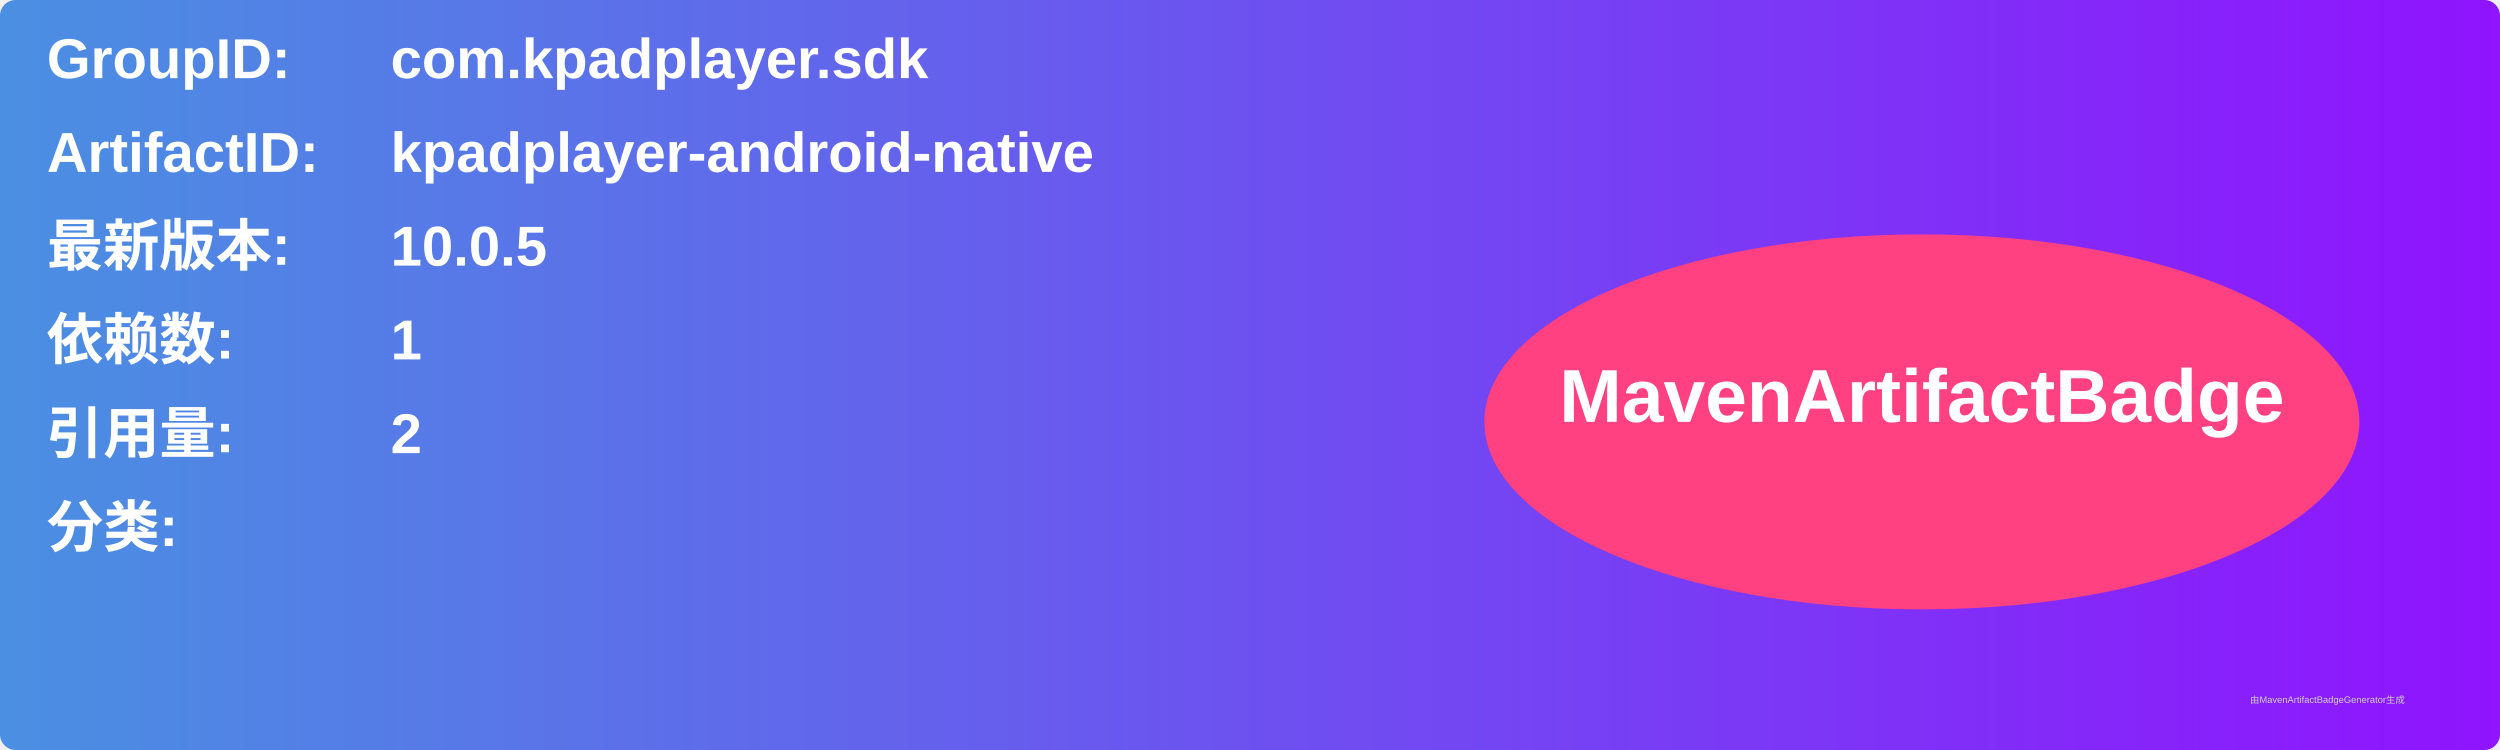
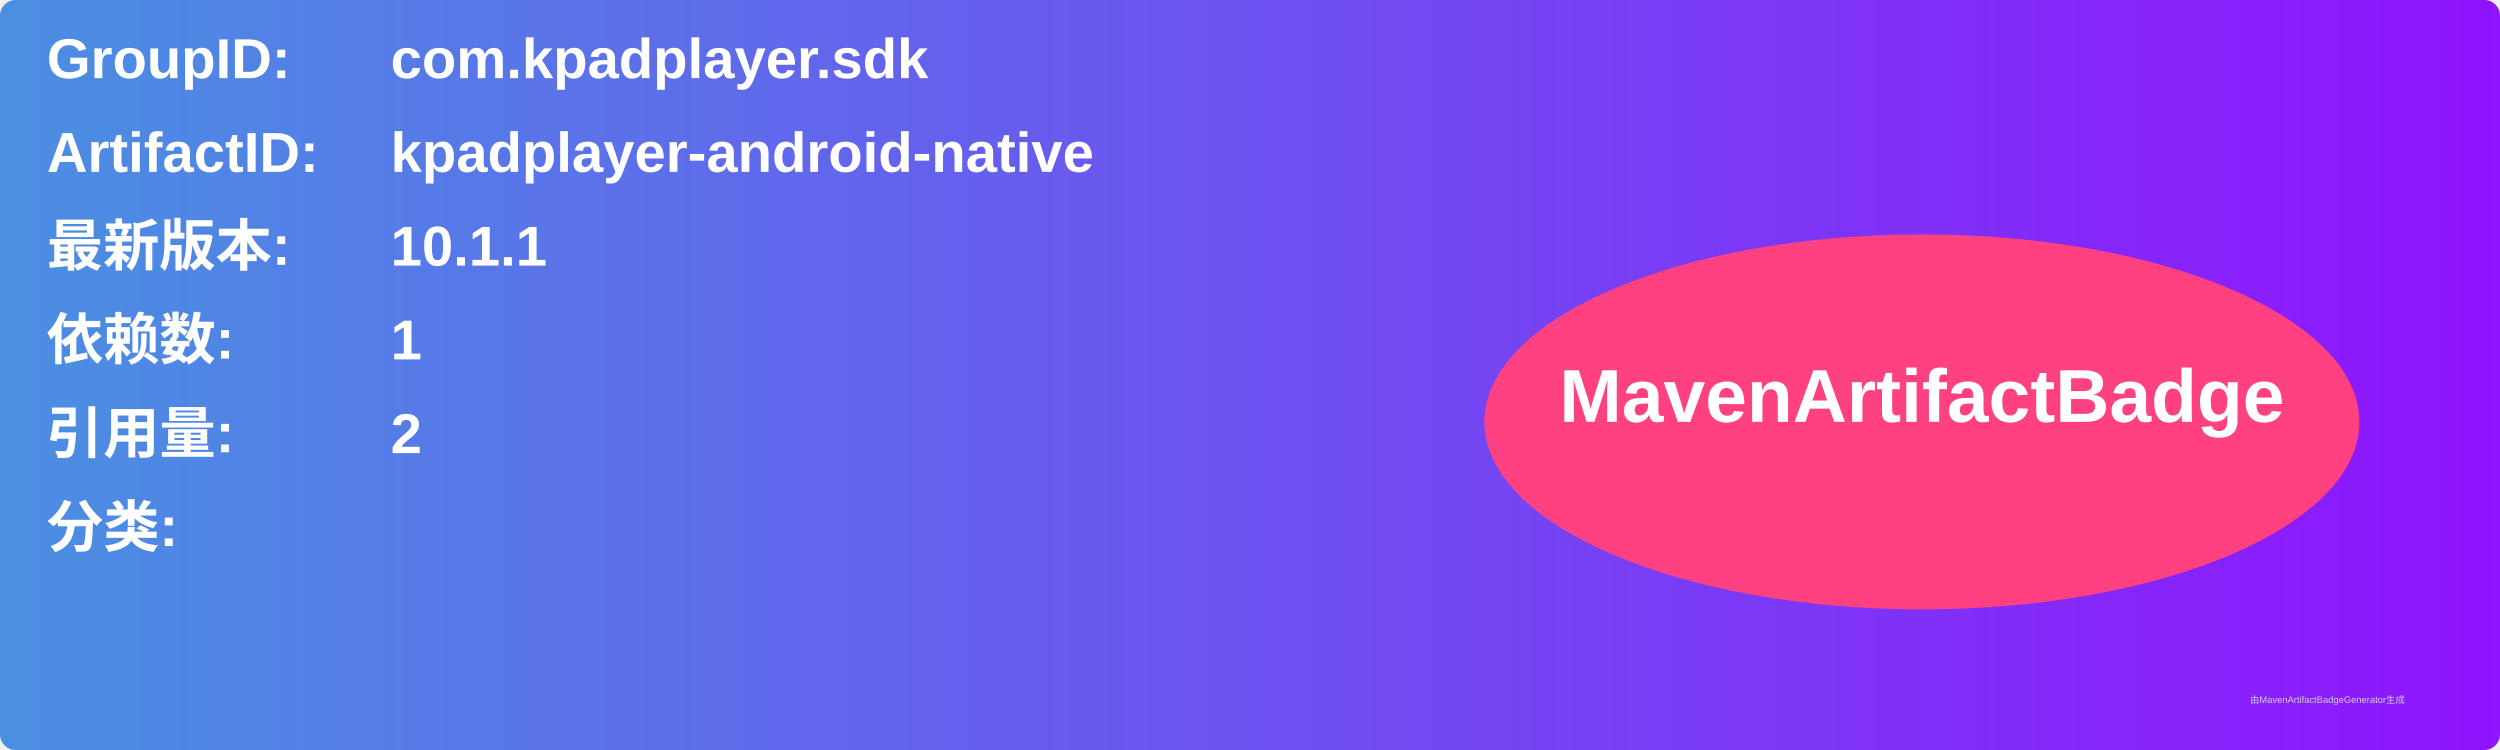
<svg xmlns="http://www.w3.org/2000/svg" width="800" height="240" viewBox="0 0 800 240">
  <linearGradient id="grad" x1="0%" y1="0%" x2="100%" y2="0%">
    <stop offset="0%" stop-color="#4a90e2" />
    <stop offset="100%" stop-color="#9013fe" />
  </linearGradient>
  <rect width="100%" height="100%" rx="5" ry="5" fill="url(#grad)" />
  <g transform="translate(15, 15)">
    <text x="0" y="10" font-family="Arial" font-size="18" fill="white" font-weight="bold" width="260">GroupID:</text>
    <text x="110" y="10" font-family="Arial" font-size="18" fill="white" font-weight="bold" width="460">com.kpadplayer.sdk</text>
    <text x="0" y="40" font-family="Arial" font-size="18" fill="white" font-weight="bold" width="260">ArtifactID:</text>
    <text x="110" y="40" font-family="Arial" font-size="18" fill="white" font-weight="bold" width="460">kpadplayer-android-native</text>
    <text x="0" y="70" font-family="Arial" font-size="18" fill="white" font-weight="bold">最新版本:</text>
    <text x="110" y="70" font-family="Arial" font-size="18" fill="white" font-weight="bold">
-       <tspan font-weight="bold">10.0.5</tspan>
+       <tspan font-weight="bold">10.1.1</tspan>
    </text>
    <text x="0" y="100" font-family="Arial" font-size="18" fill="white" font-weight="bold">依赖数: </text>
    <text x="110" y="100" font-family="Arial" font-size="18" fill="white">
      <tspan font-weight="bold">1</tspan>
    </text>
    <text x="0" y="130" font-family="Arial" font-size="18" fill="white" font-weight="bold">引用量: </text>
    <text x="110" y="130" font-family="Arial" font-size="18" fill="white">
      <tspan font-weight="bold">2</tspan>
    </text>
    <text x="0" y="160" font-family="Arial" font-size="18" fill="white" font-weight="bold">分类:</text>
    <text x="10" y="190" font-family="Arial" font-size="10" fill="white">
      <tspan font-weight="bold" />
    </text>
    <ellipse cx="600" cy="120" rx="140" ry="60" fill="#ff4081" />
    <text x="600" y="120" text-anchor="middle" font-family="Arial" font-size="24" fill="white" font-weight="bold">MavenArtifactBadge</text>
  </g>
  <text x="720" y="225" font-family="Arial" font-size="3" fill="#d0d0d0">由MavenArtifactBadgeGenerator生成</text>
</svg>
